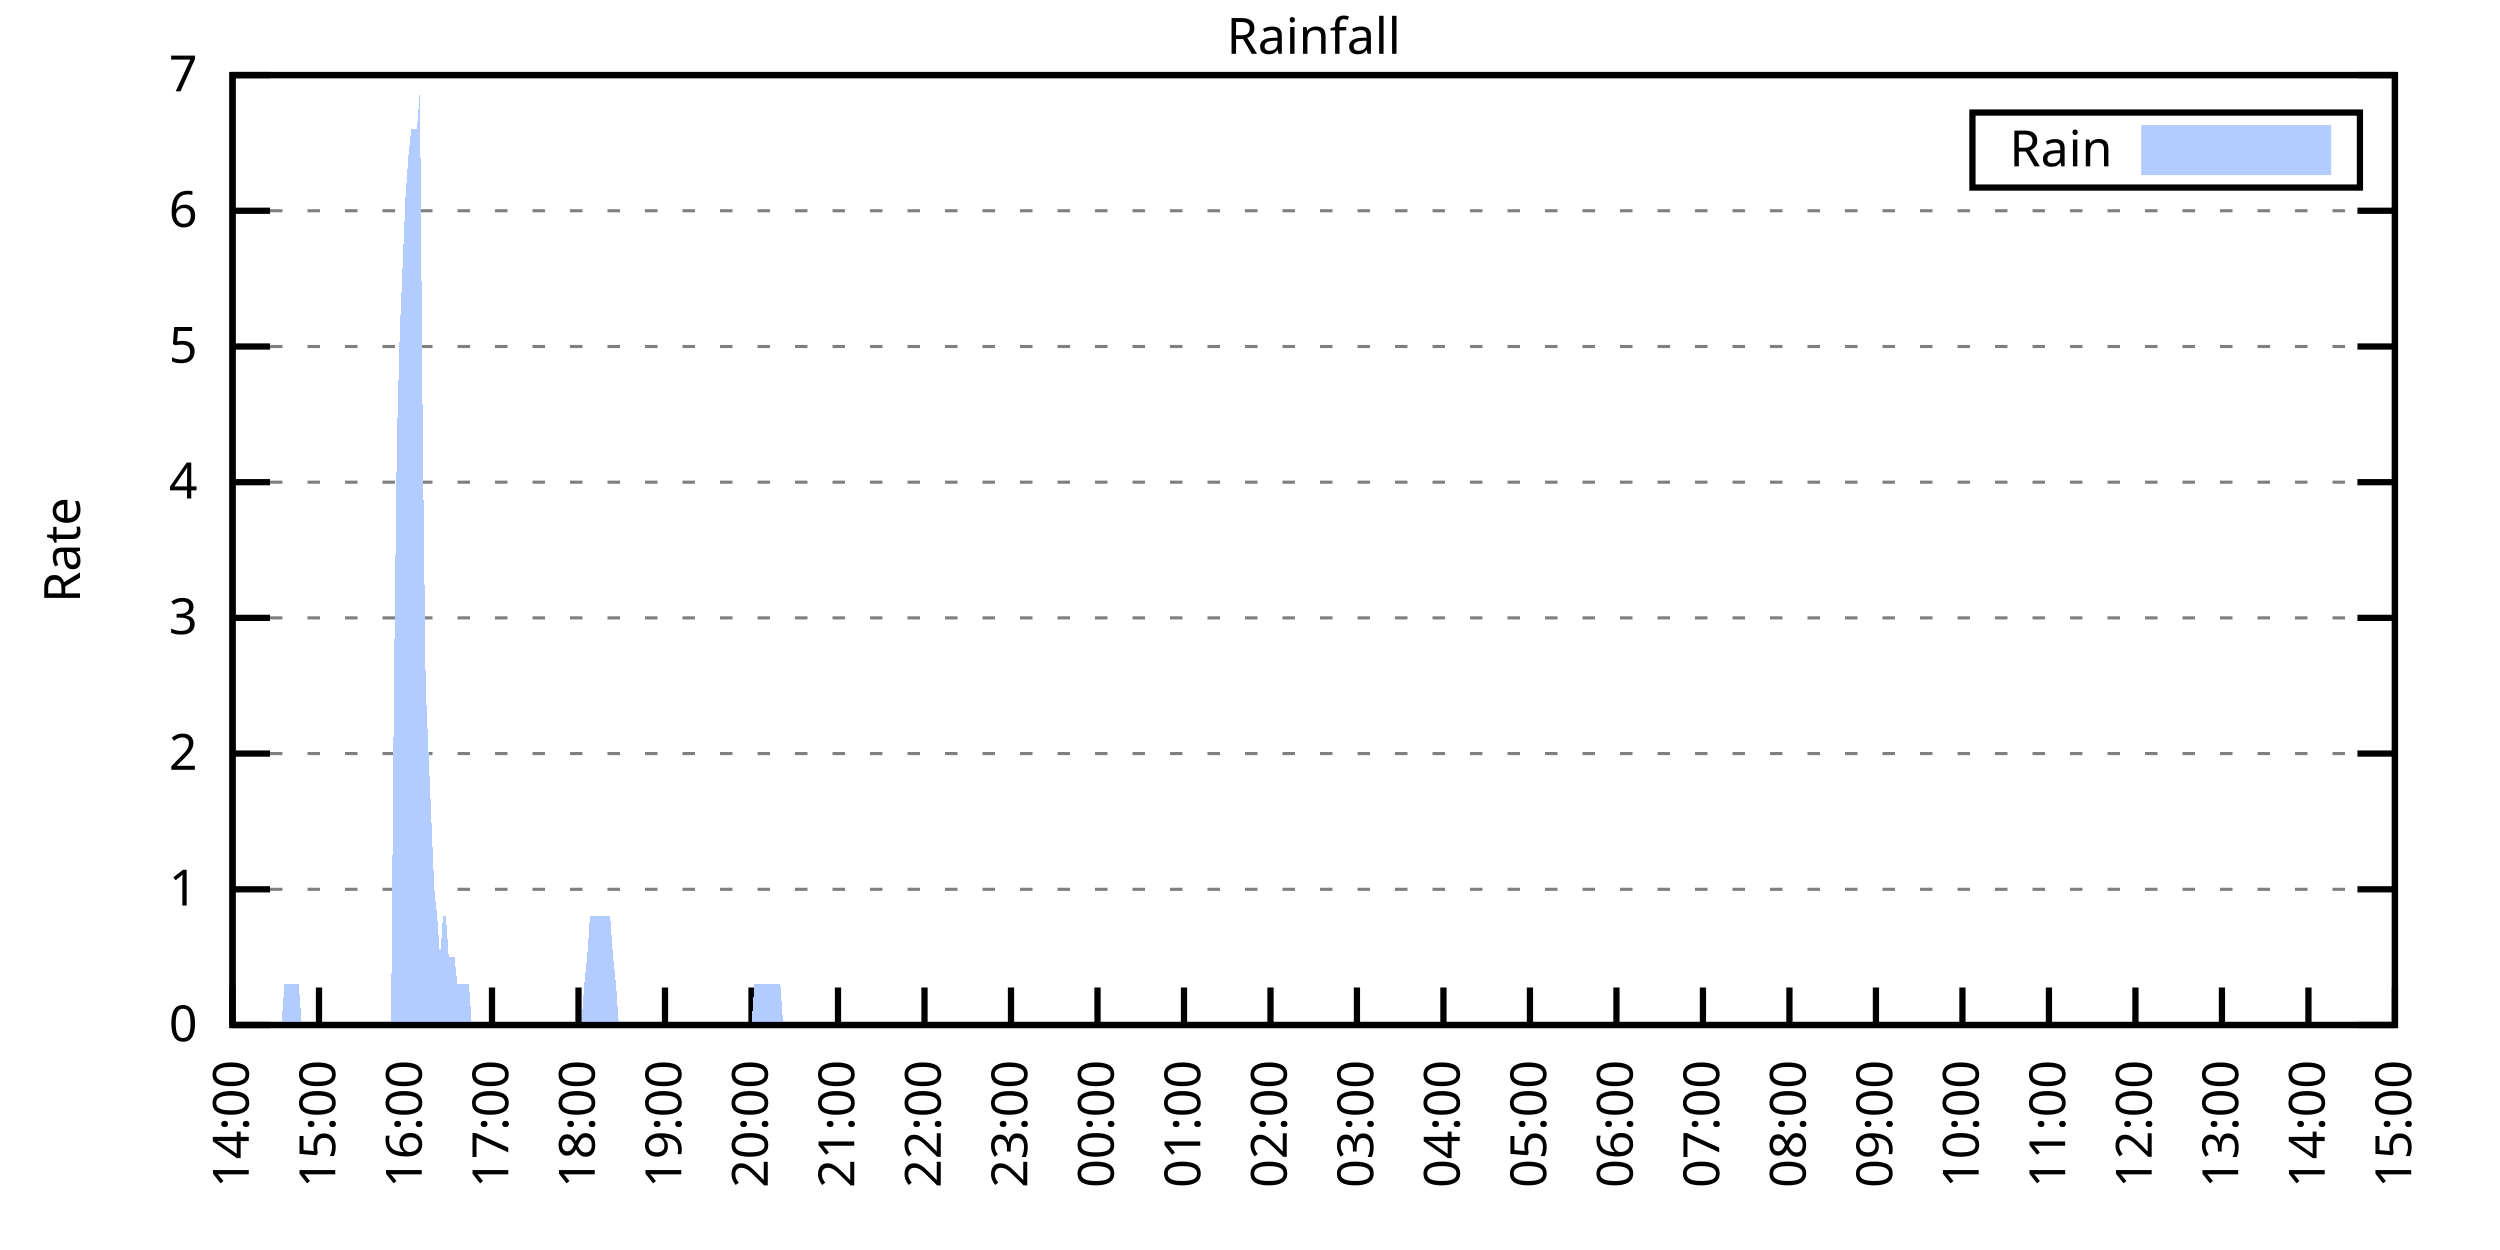
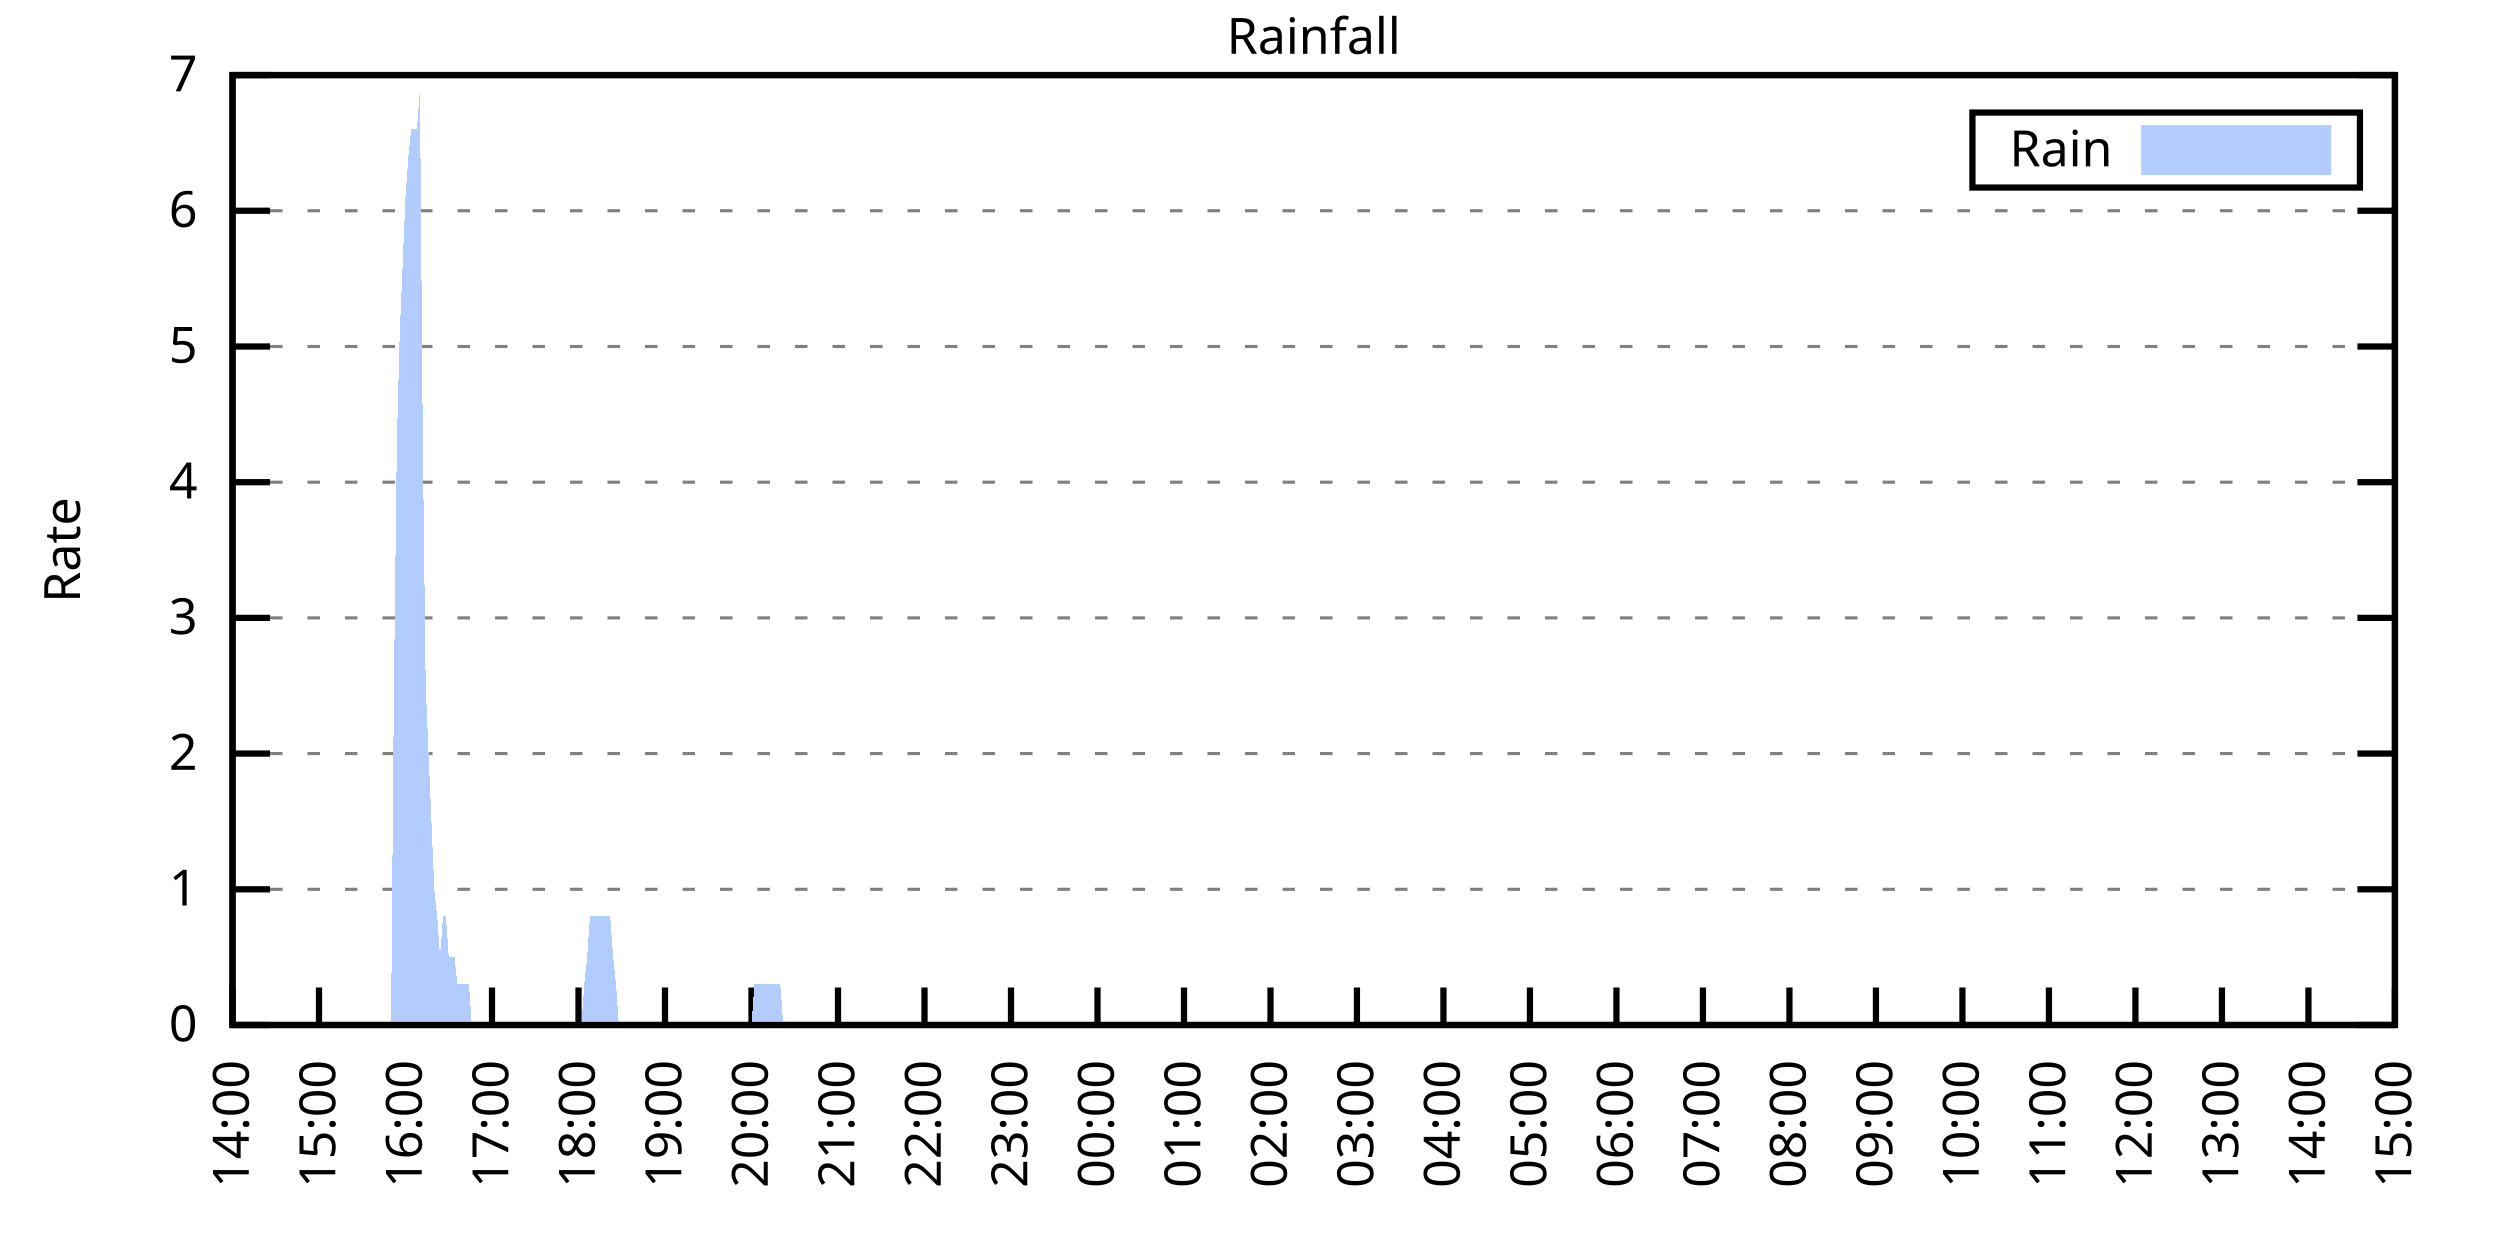
<svg xmlns="http://www.w3.org/2000/svg" xmlns:xlink="http://www.w3.org/1999/xlink" width="400" height="200" viewBox="0 0 400 200">
  <g id="gnuplot_canvas">
    <rect x="0" y="0" width="400" height="200" fill="none" />
    <defs>
      <circle id="gpDot" r="0.5" stroke-width="0.5" stroke="currentColor" />
      <path id="gpPt0" stroke-width="0.333" stroke="currentColor" d="M-1,0 h2 M0,-1 v2" />
      <path id="gpPt1" stroke-width="0.333" stroke="currentColor" d="M-1,-1 L1,1 M1,-1 L-1,1" />
      <path id="gpPt2" stroke-width="0.333" stroke="currentColor" d="M-1,0 L1,0 M0,-1 L0,1 M-1,-1 L1,1 M-1,1 L1,-1" />
      <rect id="gpPt3" stroke-width="0.333" stroke="currentColor" x="-1" y="-1" width="2" height="2" />
      <rect id="gpPt4" stroke-width="0.333" stroke="currentColor" fill="currentColor" x="-1" y="-1" width="2" height="2" />
      <circle id="gpPt5" stroke-width="0.333" stroke="currentColor" cx="0" cy="0" r="1" />
      <use xlink:href="#gpPt5" id="gpPt6" fill="currentColor" stroke="none" />
      <path id="gpPt7" stroke-width="0.333" stroke="currentColor" d="M0,-1.33 L-1.33,0.67 L1.33,0.67 z" />
      <use xlink:href="#gpPt7" id="gpPt8" fill="currentColor" stroke="none" />
      <use xlink:href="#gpPt7" id="gpPt9" stroke="currentColor" transform="rotate(180)" />
      <use xlink:href="#gpPt9" id="gpPt10" fill="currentColor" stroke="none" />
      <use xlink:href="#gpPt3" id="gpPt11" stroke="currentColor" transform="rotate(45)" />
      <use xlink:href="#gpPt11" id="gpPt12" fill="currentColor" stroke="none" />
      <path id="gpPt13" stroke-width="0.333" stroke="currentColor" d="M0,1.330 L1.265,0.411 L0.782,-1.067 L-0.782,-1.076 L-1.265,0.411 z" />
      <use xlink:href="#gpPt13" id="gpPt14" fill="currentColor" stroke="none" />
      <filter id="textbox" filterUnits="objectBoundingBox" x="0" y="0" height="1" width="1">
        <feFlood flood-color="white" flood-opacity="1" result="bgnd" />
        <feComposite in="SourceGraphic" in2="bgnd" operator="atop" />
      </filter>
      <filter id="greybox" filterUnits="objectBoundingBox" x="0" y="0" height="1" width="1">
        <feFlood flood-color="lightgrey" flood-opacity="1" result="grey" />
        <feComposite in="SourceGraphic" in2="grey" operator="atop" />
      </filter>
    </defs>
    <g fill="none" color="white" stroke="currentColor" stroke-width="1.00" stroke-linecap="butt" stroke-linejoin="miter">
</g>
    <g fill="none" color="black" stroke="currentColor" stroke-width="1.00" stroke-linecap="butt" stroke-linejoin="miter">
      <g stroke="none" shape-rendering="crispEdges">
        <polygon fill="rgb(255, 255, 255)" points="37.20,164.00 383.18,164.00 383.18,12.02 37.20,12.02 " />
      </g>
    </g>
    <g fill="none" color="black" stroke="currentColor" stroke-width="1.00" stroke-linecap="butt" stroke-linejoin="miter">
</g>
    <g fill="none" color="black" stroke="black" stroke-width="0.50" stroke-linecap="butt" stroke-linejoin="miter">
</g>
    <g fill="none" color="gray" stroke="currentColor" stroke-width="0.50" stroke-linecap="butt" stroke-linejoin="miter">
      <path stroke="gray" stroke-dasharray="2,4" class="gridline" d="M37.20,164.00 L383.19,164.00  " />
    </g>
    <g fill="none" color="gray" stroke="gray" stroke-width="1.00" stroke-linecap="butt" stroke-linejoin="miter">
</g>
    <g fill="none" color="black" stroke="currentColor" stroke-width="1.00" stroke-linecap="butt" stroke-linejoin="miter">
      <path stroke="black" d="M37.20,164.00 L43.20,164.00 M383.19,164.00 L377.19,164.00  " />
      <g transform="translate(31.60,166.60)" stroke="none" fill="black" font-family="Sans" font-size="8.00" text-anchor="end">
        <text>
          <tspan font-family="Sans"> 0</tspan>
        </text>
      </g>
    </g>
    <g fill="none" color="black" stroke="currentColor" stroke-width="1.00" stroke-linecap="butt" stroke-linejoin="miter">
</g>
    <g fill="none" color="black" stroke="black" stroke-width="0.50" stroke-linecap="butt" stroke-linejoin="miter">
</g>
    <g fill="none" color="gray" stroke="currentColor" stroke-width="0.50" stroke-linecap="butt" stroke-linejoin="miter">
      <path stroke="gray" stroke-dasharray="2,4" class="gridline" d="M37.20,142.29 L383.19,142.29  " />
    </g>
    <g fill="none" color="gray" stroke="gray" stroke-width="1.00" stroke-linecap="butt" stroke-linejoin="miter">
</g>
    <g fill="none" color="black" stroke="currentColor" stroke-width="1.00" stroke-linecap="butt" stroke-linejoin="miter">
      <path stroke="black" d="M37.20,142.29 L43.20,142.29 M383.19,142.29 L377.19,142.29  " />
      <g transform="translate(31.60,144.89)" stroke="none" fill="black" font-family="Sans" font-size="8.00" text-anchor="end">
        <text>
          <tspan font-family="Sans"> 1</tspan>
        </text>
      </g>
    </g>
    <g fill="none" color="black" stroke="currentColor" stroke-width="1.00" stroke-linecap="butt" stroke-linejoin="miter">
</g>
    <g fill="none" color="black" stroke="black" stroke-width="0.50" stroke-linecap="butt" stroke-linejoin="miter">
</g>
    <g fill="none" color="gray" stroke="currentColor" stroke-width="0.50" stroke-linecap="butt" stroke-linejoin="miter">
      <path stroke="gray" stroke-dasharray="2,4" class="gridline" d="M37.20,120.57 L383.19,120.57  " />
    </g>
    <g fill="none" color="gray" stroke="gray" stroke-width="1.00" stroke-linecap="butt" stroke-linejoin="miter">
</g>
    <g fill="none" color="black" stroke="currentColor" stroke-width="1.00" stroke-linecap="butt" stroke-linejoin="miter">
      <path stroke="black" d="M37.20,120.57 L43.20,120.57 M383.19,120.57 L377.19,120.57  " />
      <g transform="translate(31.60,123.17)" stroke="none" fill="black" font-family="Sans" font-size="8.00" text-anchor="end">
        <text>
          <tspan font-family="Sans"> 2</tspan>
        </text>
      </g>
    </g>
    <g fill="none" color="black" stroke="currentColor" stroke-width="1.00" stroke-linecap="butt" stroke-linejoin="miter">
</g>
    <g fill="none" color="black" stroke="black" stroke-width="0.50" stroke-linecap="butt" stroke-linejoin="miter">
</g>
    <g fill="none" color="gray" stroke="currentColor" stroke-width="0.50" stroke-linecap="butt" stroke-linejoin="miter">
      <path stroke="gray" stroke-dasharray="2,4" class="gridline" d="M37.20,98.86 L383.19,98.86  " />
    </g>
    <g fill="none" color="gray" stroke="gray" stroke-width="1.00" stroke-linecap="butt" stroke-linejoin="miter">
</g>
    <g fill="none" color="black" stroke="currentColor" stroke-width="1.00" stroke-linecap="butt" stroke-linejoin="miter">
      <path stroke="black" d="M37.20,98.86 L43.20,98.86 M383.19,98.86 L377.19,98.86  " />
      <g transform="translate(31.60,101.46)" stroke="none" fill="black" font-family="Sans" font-size="8.00" text-anchor="end">
        <text>
          <tspan font-family="Sans"> 3</tspan>
        </text>
      </g>
    </g>
    <g fill="none" color="black" stroke="currentColor" stroke-width="1.00" stroke-linecap="butt" stroke-linejoin="miter">
</g>
    <g fill="none" color="black" stroke="black" stroke-width="0.50" stroke-linecap="butt" stroke-linejoin="miter">
</g>
    <g fill="none" color="gray" stroke="currentColor" stroke-width="0.50" stroke-linecap="butt" stroke-linejoin="miter">
      <path stroke="gray" stroke-dasharray="2,4" class="gridline" d="M37.20,77.15 L383.19,77.15  " />
    </g>
    <g fill="none" color="gray" stroke="gray" stroke-width="1.00" stroke-linecap="butt" stroke-linejoin="miter">
</g>
    <g fill="none" color="black" stroke="currentColor" stroke-width="1.00" stroke-linecap="butt" stroke-linejoin="miter">
      <path stroke="black" d="M37.20,77.15 L43.20,77.15 M383.19,77.15 L377.19,77.15  " />
      <g transform="translate(31.60,79.75)" stroke="none" fill="black" font-family="Sans" font-size="8.00" text-anchor="end">
        <text>
          <tspan font-family="Sans"> 4</tspan>
        </text>
      </g>
    </g>
    <g fill="none" color="black" stroke="currentColor" stroke-width="1.00" stroke-linecap="butt" stroke-linejoin="miter">
</g>
    <g fill="none" color="black" stroke="black" stroke-width="0.50" stroke-linecap="butt" stroke-linejoin="miter">
</g>
    <g fill="none" color="gray" stroke="currentColor" stroke-width="0.50" stroke-linecap="butt" stroke-linejoin="miter">
      <path stroke="gray" stroke-dasharray="2,4" class="gridline" d="M37.20,55.44 L383.19,55.44  " />
    </g>
    <g fill="none" color="gray" stroke="gray" stroke-width="1.00" stroke-linecap="butt" stroke-linejoin="miter">
</g>
    <g fill="none" color="black" stroke="currentColor" stroke-width="1.00" stroke-linecap="butt" stroke-linejoin="miter">
      <path stroke="black" d="M37.20,55.44 L43.20,55.44 M383.19,55.44 L377.19,55.44  " />
      <g transform="translate(31.60,58.04)" stroke="none" fill="black" font-family="Sans" font-size="8.00" text-anchor="end">
        <text>
          <tspan font-family="Sans"> 5</tspan>
        </text>
      </g>
    </g>
    <g fill="none" color="black" stroke="currentColor" stroke-width="1.00" stroke-linecap="butt" stroke-linejoin="miter">
</g>
    <g fill="none" color="black" stroke="black" stroke-width="0.50" stroke-linecap="butt" stroke-linejoin="miter">
</g>
    <g fill="none" color="gray" stroke="currentColor" stroke-width="0.50" stroke-linecap="butt" stroke-linejoin="miter">
      <path stroke="gray" stroke-dasharray="2,4" class="gridline" d="M37.20,33.72 L383.19,33.72  " />
    </g>
    <g fill="none" color="gray" stroke="gray" stroke-width="1.00" stroke-linecap="butt" stroke-linejoin="miter">
</g>
    <g fill="none" color="black" stroke="currentColor" stroke-width="1.00" stroke-linecap="butt" stroke-linejoin="miter">
      <path stroke="black" d="M37.20,33.72 L43.20,33.72 M383.19,33.72 L377.19,33.72  " />
      <g transform="translate(31.60,36.32)" stroke="none" fill="black" font-family="Sans" font-size="8.00" text-anchor="end">
        <text>
          <tspan font-family="Sans"> 6</tspan>
        </text>
      </g>
    </g>
    <g fill="none" color="black" stroke="currentColor" stroke-width="1.00" stroke-linecap="butt" stroke-linejoin="miter">
</g>
    <g fill="none" color="black" stroke="black" stroke-width="0.50" stroke-linecap="butt" stroke-linejoin="miter">
</g>
    <g fill="none" color="gray" stroke="currentColor" stroke-width="0.50" stroke-linecap="butt" stroke-linejoin="miter">
      <path stroke="gray" stroke-dasharray="2,4" class="gridline" d="M37.20,12.01 L383.19,12.01  " />
    </g>
    <g fill="none" color="gray" stroke="gray" stroke-width="1.00" stroke-linecap="butt" stroke-linejoin="miter">
</g>
    <g fill="none" color="black" stroke="currentColor" stroke-width="1.00" stroke-linecap="butt" stroke-linejoin="miter">
      <path stroke="black" d="M37.20,12.01 L43.20,12.01 M383.19,12.01 L377.19,12.01  " />
      <g transform="translate(31.60,14.61)" stroke="none" fill="black" font-family="Sans" font-size="8.00" text-anchor="end">
        <text>
          <tspan font-family="Sans"> 7</tspan>
        </text>
      </g>
    </g>
    <g fill="none" color="black" stroke="currentColor" stroke-width="1.00" stroke-linecap="butt" stroke-linejoin="miter">
      <path stroke="black" d="M37.20,164.00 L37.20,158.00  " />
      <g transform="translate(39.80,169.60) rotate(270.00)" stroke="none" fill="black" font-family="Sans" font-size="8.00" text-anchor="end">
        <text>
          <tspan font-family="Sans">14:00</tspan>
        </text>
      </g>
    </g>
    <g fill="none" color="black" stroke="currentColor" stroke-width="1.00" stroke-linecap="butt" stroke-linejoin="miter">
      <path stroke="black" d="M51.04,164.00 L51.04,158.00  " />
      <g transform="translate(53.64,169.60) rotate(270.00)" stroke="none" fill="black" font-family="Sans" font-size="8.00" text-anchor="end">
        <text>
          <tspan font-family="Sans">15:00</tspan>
        </text>
      </g>
    </g>
    <g fill="none" color="black" stroke="currentColor" stroke-width="1.00" stroke-linecap="butt" stroke-linejoin="miter">
      <path stroke="black" d="M64.88,164.00 L64.88,158.00  " />
      <g transform="translate(67.48,169.60) rotate(270.00)" stroke="none" fill="black" font-family="Sans" font-size="8.00" text-anchor="end">
        <text>
          <tspan font-family="Sans">16:00</tspan>
        </text>
      </g>
    </g>
    <g fill="none" color="black" stroke="currentColor" stroke-width="1.00" stroke-linecap="butt" stroke-linejoin="miter">
      <path stroke="black" d="M78.72,164.00 L78.72,158.00  " />
      <g transform="translate(81.32,169.60) rotate(270.00)" stroke="none" fill="black" font-family="Sans" font-size="8.00" text-anchor="end">
        <text>
          <tspan font-family="Sans">17:00</tspan>
        </text>
      </g>
    </g>
    <g fill="none" color="black" stroke="currentColor" stroke-width="1.00" stroke-linecap="butt" stroke-linejoin="miter">
      <path stroke="black" d="M92.56,164.00 L92.56,158.00  " />
      <g transform="translate(95.16,169.60) rotate(270.00)" stroke="none" fill="black" font-family="Sans" font-size="8.00" text-anchor="end">
        <text>
          <tspan font-family="Sans">18:00</tspan>
        </text>
      </g>
    </g>
    <g fill="none" color="black" stroke="currentColor" stroke-width="1.00" stroke-linecap="butt" stroke-linejoin="miter">
      <path stroke="black" d="M106.40,164.00 L106.40,158.00  " />
      <g transform="translate(109.00,169.60) rotate(270.00)" stroke="none" fill="black" font-family="Sans" font-size="8.00" text-anchor="end">
        <text>
          <tspan font-family="Sans">19:00</tspan>
        </text>
      </g>
    </g>
    <g fill="none" color="black" stroke="currentColor" stroke-width="1.00" stroke-linecap="butt" stroke-linejoin="miter">
      <path stroke="black" d="M120.24,164.00 L120.24,158.00  " />
      <g transform="translate(122.84,169.60) rotate(270.00)" stroke="none" fill="black" font-family="Sans" font-size="8.00" text-anchor="end">
        <text>
          <tspan font-family="Sans">20:00</tspan>
        </text>
      </g>
    </g>
    <g fill="none" color="black" stroke="currentColor" stroke-width="1.00" stroke-linecap="butt" stroke-linejoin="miter">
      <path stroke="black" d="M134.08,164.00 L134.08,158.00  " />
      <g transform="translate(136.68,169.60) rotate(270.00)" stroke="none" fill="black" font-family="Sans" font-size="8.00" text-anchor="end">
        <text>
          <tspan font-family="Sans">21:00</tspan>
        </text>
      </g>
    </g>
    <g fill="none" color="black" stroke="currentColor" stroke-width="1.00" stroke-linecap="butt" stroke-linejoin="miter">
      <path stroke="black" d="M147.92,164.00 L147.92,158.00  " />
      <g transform="translate(150.52,169.60) rotate(270.00)" stroke="none" fill="black" font-family="Sans" font-size="8.00" text-anchor="end">
        <text>
          <tspan font-family="Sans">22:00</tspan>
        </text>
      </g>
    </g>
    <g fill="none" color="black" stroke="currentColor" stroke-width="1.00" stroke-linecap="butt" stroke-linejoin="miter">
      <path stroke="black" d="M161.76,164.00 L161.76,158.00  " />
      <g transform="translate(164.36,169.60) rotate(270.00)" stroke="none" fill="black" font-family="Sans" font-size="8.00" text-anchor="end">
        <text>
          <tspan font-family="Sans">23:00</tspan>
        </text>
      </g>
    </g>
    <g fill="none" color="black" stroke="currentColor" stroke-width="1.00" stroke-linecap="butt" stroke-linejoin="miter">
      <path stroke="black" d="M175.60,164.00 L175.60,158.00  " />
      <g transform="translate(178.20,169.60) rotate(270.00)" stroke="none" fill="black" font-family="Sans" font-size="8.00" text-anchor="end">
        <text>
          <tspan font-family="Sans">00:00</tspan>
        </text>
      </g>
    </g>
    <g fill="none" color="black" stroke="currentColor" stroke-width="1.00" stroke-linecap="butt" stroke-linejoin="miter">
      <path stroke="black" d="M189.44,164.00 L189.44,158.00  " />
      <g transform="translate(192.04,169.60) rotate(270.00)" stroke="none" fill="black" font-family="Sans" font-size="8.00" text-anchor="end">
        <text>
          <tspan font-family="Sans">01:00</tspan>
        </text>
      </g>
    </g>
    <g fill="none" color="black" stroke="currentColor" stroke-width="1.00" stroke-linecap="butt" stroke-linejoin="miter">
      <path stroke="black" d="M203.28,164.00 L203.28,158.00  " />
      <g transform="translate(205.88,169.60) rotate(270.00)" stroke="none" fill="black" font-family="Sans" font-size="8.00" text-anchor="end">
        <text>
          <tspan font-family="Sans">02:00</tspan>
        </text>
      </g>
    </g>
    <g fill="none" color="black" stroke="currentColor" stroke-width="1.00" stroke-linecap="butt" stroke-linejoin="miter">
      <path stroke="black" d="M217.11,164.00 L217.11,158.00  " />
      <g transform="translate(219.71,169.60) rotate(270.00)" stroke="none" fill="black" font-family="Sans" font-size="8.00" text-anchor="end">
        <text>
          <tspan font-family="Sans">03:00</tspan>
        </text>
      </g>
    </g>
    <g fill="none" color="black" stroke="currentColor" stroke-width="1.00" stroke-linecap="butt" stroke-linejoin="miter">
      <path stroke="black" d="M230.95,164.00 L230.95,158.00  " />
      <g transform="translate(233.55,169.60) rotate(270.00)" stroke="none" fill="black" font-family="Sans" font-size="8.00" text-anchor="end">
        <text>
          <tspan font-family="Sans">04:00</tspan>
        </text>
      </g>
    </g>
    <g fill="none" color="black" stroke="currentColor" stroke-width="1.00" stroke-linecap="butt" stroke-linejoin="miter">
      <path stroke="black" d="M244.79,164.00 L244.79,158.00  " />
      <g transform="translate(247.39,169.60) rotate(270.00)" stroke="none" fill="black" font-family="Sans" font-size="8.00" text-anchor="end">
        <text>
          <tspan font-family="Sans">05:00</tspan>
        </text>
      </g>
    </g>
    <g fill="none" color="black" stroke="currentColor" stroke-width="1.00" stroke-linecap="butt" stroke-linejoin="miter">
      <path stroke="black" d="M258.63,164.00 L258.63,158.00  " />
      <g transform="translate(261.23,169.60) rotate(270.00)" stroke="none" fill="black" font-family="Sans" font-size="8.00" text-anchor="end">
        <text>
          <tspan font-family="Sans">06:00</tspan>
        </text>
      </g>
    </g>
    <g fill="none" color="black" stroke="currentColor" stroke-width="1.00" stroke-linecap="butt" stroke-linejoin="miter">
      <path stroke="black" d="M272.47,164.00 L272.47,158.00  " />
      <g transform="translate(275.07,169.60) rotate(270.00)" stroke="none" fill="black" font-family="Sans" font-size="8.00" text-anchor="end">
        <text>
          <tspan font-family="Sans">07:00</tspan>
        </text>
      </g>
    </g>
    <g fill="none" color="black" stroke="currentColor" stroke-width="1.00" stroke-linecap="butt" stroke-linejoin="miter">
      <path stroke="black" d="M286.31,164.00 L286.31,158.00  " />
      <g transform="translate(288.91,169.60) rotate(270.00)" stroke="none" fill="black" font-family="Sans" font-size="8.00" text-anchor="end">
        <text>
          <tspan font-family="Sans">08:00</tspan>
        </text>
      </g>
    </g>
    <g fill="none" color="black" stroke="currentColor" stroke-width="1.00" stroke-linecap="butt" stroke-linejoin="miter">
      <path stroke="black" d="M300.15,164.00 L300.15,158.00  " />
      <g transform="translate(302.75,169.60) rotate(270.00)" stroke="none" fill="black" font-family="Sans" font-size="8.00" text-anchor="end">
        <text>
          <tspan font-family="Sans">09:00</tspan>
        </text>
      </g>
    </g>
    <g fill="none" color="black" stroke="currentColor" stroke-width="1.00" stroke-linecap="butt" stroke-linejoin="miter">
      <path stroke="black" d="M313.99,164.00 L313.99,158.00  " />
      <g transform="translate(316.59,169.60) rotate(270.00)" stroke="none" fill="black" font-family="Sans" font-size="8.00" text-anchor="end">
        <text>
          <tspan font-family="Sans">10:00</tspan>
        </text>
      </g>
    </g>
    <g fill="none" color="black" stroke="currentColor" stroke-width="1.00" stroke-linecap="butt" stroke-linejoin="miter">
      <path stroke="black" d="M327.83,164.00 L327.83,158.00  " />
      <g transform="translate(330.43,169.60) rotate(270.00)" stroke="none" fill="black" font-family="Sans" font-size="8.00" text-anchor="end">
        <text>
          <tspan font-family="Sans">11:00</tspan>
        </text>
      </g>
    </g>
    <g fill="none" color="black" stroke="currentColor" stroke-width="1.00" stroke-linecap="butt" stroke-linejoin="miter">
      <path stroke="black" d="M341.67,164.00 L341.67,158.00  " />
      <g transform="translate(344.27,169.60) rotate(270.00)" stroke="none" fill="black" font-family="Sans" font-size="8.00" text-anchor="end">
        <text>
          <tspan font-family="Sans">12:00</tspan>
        </text>
      </g>
    </g>
    <g fill="none" color="black" stroke="currentColor" stroke-width="1.00" stroke-linecap="butt" stroke-linejoin="miter">
      <path stroke="black" d="M355.51,164.00 L355.51,158.00  " />
      <g transform="translate(358.11,169.60) rotate(270.00)" stroke="none" fill="black" font-family="Sans" font-size="8.00" text-anchor="end">
        <text>
          <tspan font-family="Sans">13:00</tspan>
        </text>
      </g>
    </g>
    <g fill="none" color="black" stroke="currentColor" stroke-width="1.00" stroke-linecap="butt" stroke-linejoin="miter">
      <path stroke="black" d="M369.35,164.00 L369.35,158.00  " />
      <g transform="translate(371.95,169.60) rotate(270.00)" stroke="none" fill="black" font-family="Sans" font-size="8.00" text-anchor="end">
        <text>
          <tspan font-family="Sans">14:00</tspan>
        </text>
      </g>
    </g>
    <g fill="none" color="black" stroke="currentColor" stroke-width="1.00" stroke-linecap="butt" stroke-linejoin="miter">
      <path stroke="black" d="M383.19,164.00 L383.19,158.00  " />
      <g transform="translate(385.79,169.60) rotate(270.00)" stroke="none" fill="black" font-family="Sans" font-size="8.00" text-anchor="end">
        <text>
          <tspan font-family="Sans">15:00</tspan>
        </text>
      </g>
    </g>
    <g fill="none" color="black" stroke="currentColor" stroke-width="1.00" stroke-linecap="butt" stroke-linejoin="miter">
</g>
    <g fill="none" color="black" stroke="currentColor" stroke-width="1.00" stroke-linecap="butt" stroke-linejoin="miter">
      <path stroke="black" d="M37.20,12.01 L37.20,164.00 L383.19,164.00 L383.19,12.01 L37.20,12.01 Z  " />
    </g>
    <g fill="none" color="black" stroke="currentColor" stroke-width="1.00" stroke-linecap="butt" stroke-linejoin="miter">
</g>
    <g fill="none" color="black" stroke="currentColor" stroke-width="1.00" stroke-linecap="butt" stroke-linejoin="miter">
      <path stroke="black" d="M315.59,30.01 L315.59,18.01 L377.59,18.01 L377.59,30.01 L315.59,30.01 Z  " />
    </g>
    <g id="Rainfall_plot_1">
      <g fill="none" color="white" stroke="black" stroke-width="2.00" stroke-linecap="butt" stroke-linejoin="miter">
</g>
      <g fill="none" color="black" stroke="currentColor" stroke-width="2.00" stroke-linecap="butt" stroke-linejoin="miter">
        <g transform="translate(337.99,26.61)" stroke="none" fill="black" font-family="Sans" font-size="8.00" text-anchor="end">
          <text>
            <tspan font-family="Sans">Rain</tspan>
          </text>
        </g>
      </g>
      <g fill="none" color="black" stroke="currentColor" stroke-width="2.00" stroke-linecap="butt" stroke-linejoin="miter">
        <g stroke="none" shape-rendering="crispEdges">
          <polygon fill="rgb(178, 204, 255)" points="343.59,27.01 371.99,27.01 371.99,21.01 343.59,21.01 " />
        </g>
        <path stroke="rgb(178, 204, 255)" d="M343.59,27.01 L371.99,27.01 L371.99,21.01 L343.59,21.01 L343.59,27.01 Z  " />
      </g>
      <g fill="none" color="black" stroke="currentColor" stroke-width="2.00" stroke-linecap="butt" stroke-linejoin="miter">
        <g stroke="none" shape-rendering="crispEdges">
-           <polygon fill="rgb(178, 204, 255)" points="40.89,164.00 41.35,164.00 41.81,164.00 42.27,164.00 42.74,164.00 43.20,164.00 43.66,164.00 44.12,164.00 44.58,164.00 45.04,164.00 45.50,157.49 45.97,157.49 46.43,157.49 46.89,157.49 47.35,157.49 47.81,157.49 48.27,164.00 48.73,164.00 49.19,164.00 49.66,164.00 50.12,164.00 50.58,164.00 51.04,164.00 51.50,164.00 51.96,164.00 52.42,164.00 52.88,164.00 53.35,164.00 53.81,164.00 54.27,164.00 54.73,164.00 55.19,164.00 55.65,164.00 56.11,164.00 56.58,164.00 57.04,164.00 57.50,164.00 57.96,164.00 58.42,164.00 58.88,164.00 59.34,164.00 59.80,164.00 60.27,164.00 60.73,164.00 61.19,164.00 61.65,164.00 62.11,164.00 62.57,164.00 63.03,109.72 63.50,70.63 63.96,53.26 64.42,42.41 64.88,31.55 65.34,25.04 65.80,20.70 66.26,20.70 66.72,20.70 67.19,14.18 67.65,70.63 68.11,109.72 68.57,120.57 69.03,131.43 69.49,142.29 69.95,146.63 70.42,153.14 70.88,146.63 71.34,146.63 71.80,153.14 72.26,153.14 72.72,153.14 73.18,157.49 73.64,157.49 74.11,157.49 74.57,157.49 75.03,157.49 75.49,164.00 75.95,164.00 76.41,164.00 76.87,164.00 77.33,164.00 77.80,164.00 78.26,164.00 78.72,164.00 79.18,164.00 79.64,164.00 80.10,164.00 80.56,164.00 81.03,164.00 81.49,164.00 81.95,164.00 82.41,164.00 82.87,164.00 83.33,164.00 83.79,164.00 84.25,164.00 84.72,164.00 85.18,164.00 85.64,164.00 86.10,164.00 86.56,164.00 87.02,164.00 87.48,164.00 87.95,164.00 88.41,164.00 88.87,164.00 89.33,164.00 89.79,164.00 90.25,164.00 90.71,164.00 91.17,164.00 91.64,164.00 92.10,164.00 92.56,164.00 93.02,164.00 93.48,157.49 93.94,153.14 94.40,146.63 94.87,146.63 95.33,146.63 95.79,146.63 96.25,146.63 96.71,146.63 97.17,146.63 97.63,146.63 98.09,153.14 98.56,157.49 99.02,164.00 99.48,164.00 99.94,164.00 100.40,164.00 100.86,164.00 101.32,164.00 101.78,164.00 102.25,164.00 102.71,164.00 103.17,164.00 103.63,164.00 104.09,164.00 104.55,164.00 105.01,164.00 105.48,164.00 105.94,164.00 106.40,164.00 106.86,164.00 107.32,164.00 107.78,164.00 108.24,164.00 108.70,164.00 109.17,164.00 109.63,164.00 110.09,164.00 110.55,164.00 111.01,164.00 111.47,164.00 111.93,164.00 112.40,164.00 112.86,164.00 113.32,164.00 113.78,164.00 114.24,164.00 114.70,164.00 115.16,164.00 115.62,164.00 116.09,164.00 116.55,164.00 117.01,164.00 117.47,164.00 117.93,164.00 118.39,164.00 118.85,164.00 119.31,164.00 119.78,164.00 120.24,164.00 120.70,157.49 121.16,157.49 121.62,157.49 122.08,157.49 122.54,157.49 123.01,157.49 123.47,157.49 123.93,157.49 124.39,157.49 124.85,157.49 125.31,164.00 125.77,164.00 126.23,164.00 126.70,164.00 127.16,164.00 127.62,164.00 128.08,164.00 128.54,164.00 129.00,164.00 129.46,164.00 129.69,164.00 129.93,164.00 130.39,164.00 130.85,164.00 131.31,164.00 131.77,164.00 132.23,164.00 132.69,164.00 133.15,164.00 133.62,164.00 134.08,164.00 134.54,164.00 135.00,164.00 135.46,164.00 135.92,164.00 136.38,164.00 136.85,164.00 137.31,164.00 137.77,164.00 138.23,164.00 138.69,164.00 139.15,164.00 139.61,164.00 140.07,164.00 140.54,164.00 141.00,164.00 141.46,164.00 141.92,164.00 142.38,164.00 142.84,164.00 143.30,164.00 143.76,164.00 144.23,164.00 144.69,164.00 145.15,164.00 145.61,164.00 146.07,164.00 146.53,164.00 146.99,164.00 147.46,164.00 147.92,164.00 148.38,164.00 148.84,164.00 149.30,164.00 149.76,164.00 150.22,164.00 150.68,164.00 151.15,164.00 151.61,164.00 152.07,164.00 152.53,164.00 152.99,164.00 153.45,164.00 153.91,164.00 154.38,164.00 154.84,164.00 155.30,164.00 155.76,164.00 156.22,164.00 156.68,164.00 157.14,164.00 157.60,164.00 158.07,164.00 158.53,164.00 158.99,164.00 159.45,164.00 159.91,164.00 160.37,164.00 160.83,164.00 161.30,164.00 161.76,164.00 162.22,164.00 162.68,164.00 163.14,164.00 163.60,164.00 164.06,164.00 164.52,164.00 164.99,164.00 165.45,164.00 165.91,164.00 166.37,164.00 166.83,164.00 167.29,164.00 167.75,164.00 168.21,164.00 168.68,164.00 169.14,164.00 169.60,164.00 170.06,164.00 170.52,164.00 170.98,164.00 171.44,164.00 171.91,164.00 172.37,164.00 172.83,164.00 173.29,164.00 173.75,164.00 174.21,164.00 174.67,164.00 175.13,164.00 175.60,164.00 176.06,164.00 176.52,164.00 176.98,164.00 177.44,164.00 177.90,164.00 178.36,164.00 178.83,164.00 179.29,164.00 179.75,164.00 180.21,164.00 180.67,164.00 181.13,164.00 181.59,164.00 182.05,164.00 182.52,164.00 182.98,164.00 183.44,164.00 183.90,164.00 184.36,164.00 184.82,164.00 185.28,164.00 185.75,164.00 186.21,164.00 186.67,164.00 187.13,164.00 187.59,164.00 188.05,164.00 188.51,164.00 188.97,164.00 189.44,164.00 189.90,164.00 190.36,164.00 190.82,164.00 191.28,164.00 191.74,164.00 192.20,164.00 192.66,164.00 193.13,164.00 193.59,164.00 194.05,164.00 194.51,164.00 194.97,164.00 195.43,164.00 195.89,164.00 196.36,164.00 196.82,164.00 197.28,164.00 197.74,164.00 198.20,164.00 198.66,164.00 199.12,164.00 199.58,164.00 200.05,164.00 200.51,164.00 200.97,164.00 201.43,164.00 201.89,164.00 202.35,164.00 202.81,164.00 203.28,164.00 203.74,164.00 204.20,164.00 204.66,164.00 205.12,164.00 205.58,164.00 206.04,164.00 206.50,164.00 206.97,164.00 207.43,164.00 207.89,164.00 208.35,164.00 208.81,164.00 209.27,164.00 209.73,164.00 210.20,164.00 210.66,164.00 211.12,164.00 211.58,164.00 212.04,164.00 212.50,164.00 212.96,164.00 213.42,164.00 213.89,164.00 214.35,164.00 214.81,164.00 215.27,164.00 215.73,164.00 216.19,164.00 216.65,164.00 217.11,164.00 217.58,164.00 218.04,164.00 218.50,164.00 218.96,164.00 219.42,164.00 219.88,164.00 220.34,164.00 220.81,164.00 221.27,164.00 221.73,164.00 222.19,164.00 222.65,164.00 223.11,164.00 223.57,164.00 224.03,164.00 224.50,164.00 224.96,164.00 225.42,164.00 225.88,164.00 226.34,164.00 226.80,164.00 227.26,164.00 227.73,164.00 228.19,164.00 228.65,164.00 229.11,164.00 229.57,164.00 230.03,164.00 230.49,164.00 230.95,164.00 231.42,164.00 231.88,164.00 232.34,164.00 232.80,164.00 233.26,164.00 233.72,164.00 234.18,164.00 234.64,164.00 235.11,164.00 235.57,164.00 236.03,164.00 236.49,164.00 236.95,164.00 237.41,164.00 237.87,164.00 238.34,164.00 238.80,164.00 239.26,164.00 239.72,164.00 240.18,164.00 240.64,164.00 241.10,164.00 241.56,164.00 242.03,164.00 242.49,164.00 242.95,164.00 243.41,164.00 243.87,164.00 244.33,164.00 244.79,164.00 245.26,164.00 245.72,164.00 246.18,164.00 246.64,164.00 247.10,164.00 247.56,164.00 248.02,164.00 248.48,164.00 248.95,164.00 249.41,164.00 249.87,164.00 250.33,164.00 250.79,164.00 251.25,164.00 251.71,164.00 252.18,164.00 252.64,164.00 253.10,164.00 253.56,164.00 254.02,164.00 254.48,164.00 254.94,164.00 255.40,164.00 255.87,164.00 256.33,164.00 256.79,164.00 257.25,164.00 257.71,164.00 258.17,164.00 258.63,164.00 259.09,164.00 259.56,164.00 260.02,164.00 260.48,164.00 260.94,164.00 261.40,164.00 261.86,164.00 262.32,164.00 262.79,164.00 263.25,164.00 263.71,164.00 264.17,164.00 264.63,164.00 265.09,164.00 265.55,164.00 266.01,164.00 266.48,164.00 266.94,164.00 267.40,164.00 267.86,164.00 268.32,164.00 268.78,164.00 269.24,164.00 269.71,164.00 270.17,164.00 270.63,164.00 271.09,164.00 271.55,164.00 272.01,164.00 272.47,164.00 272.93,164.00 273.40,164.00 273.86,164.00 274.32,164.00 274.78,164.00 275.24,164.00 275.70,164.00 276.16,164.00 276.63,164.00 277.09,164.00 277.55,164.00 278.01,164.00 278.47,164.00 278.93,164.00 279.39,164.00 279.85,164.00 280.32,164.00 280.78,164.00 281.24,164.00 281.70,164.00 282.16,164.00 282.62,164.00 283.08,164.00 283.54,164.00 284.01,164.00 284.47,164.00 284.93,164.00 285.39,164.00 285.85,164.00 286.31,164.00 286.77,164.00 287.24,164.00 287.70,164.00 288.16,164.00 288.62,164.00 289.08,164.00 289.54,164.00 290.00,164.00 290.46,164.00 290.93,164.00 291.39,164.00 291.85,164.00 292.31,164.00 292.77,164.00 293.23,164.00 293.69,164.00 294.16,164.00 294.62,164.00 295.08,164.00 295.54,164.00 296.00,164.00 296.46,164.00 296.92,164.00 297.38,164.00 297.85,164.00 298.31,164.00 298.77,164.00 299.23,164.00 299.69,164.00 300.15,164.00 300.61,164.00 301.08,164.00 301.54,164.00 302.00,164.00 302.46,164.00 302.92,164.00 303.38,164.00 303.84,164.00 304.30,164.00 304.77,164.00 305.23,164.00 305.69,164.00 306.15,164.00 306.61,164.00 307.07,164.00 307.53,164.00 307.99,164.00 308.46,164.00 308.92,164.00 309.38,164.00 309.84,164.00 310.30,164.00 310.76,164.00 311.22,164.00 311.69,164.00 312.15,164.00 312.61,164.00 313.07,164.00 313.53,164.00 313.99,164.00 314.45,164.00 314.91,164.00 315.38,164.00 315.84,164.00 316.30,164.00 316.76,164.00 317.22,164.00 317.68,164.00 318.14,164.00 318.61,164.00 319.07,164.00 319.53,164.00 319.99,164.00 320.45,164.00 320.91,164.00 321.37,164.00 321.83,164.00 322.30,164.00 322.76,164.00 323.22,164.00 323.68,164.00 324.14,164.00 324.60,164.00 325.06,164.00 325.53,164.00 325.99,164.00 326.45,164.00 326.91,164.00 327.37,164.00 327.83,164.00 328.29,164.00 328.75,164.00 329.22,164.00 329.68,164.00 330.14,164.00 330.60,164.00 331.06,164.00 331.52,164.00 331.98,164.00 332.44,164.00 332.91,164.00 333.37,164.00 333.83,164.00 334.29,164.00 334.75,164.00 335.21,164.00 335.67,164.00 336.14,164.00 336.60,164.00 337.06,164.00 337.52,164.00 337.98,164.00 338.44,164.00 338.90,164.00 339.36,164.00 339.83,164.00 340.29,164.00 340.75,164.00 341.21,164.00 341.67,164.00 342.13,164.00 342.59,164.00 343.06,164.00 343.52,164.00 343.98,164.00 344.44,164.00 344.90,164.00 345.36,164.00 345.82,164.00 346.28,164.00 346.75,164.00 347.21,164.00 347.67,164.00 348.13,164.00 348.59,164.00 349.05,164.00 349.51,164.00 349.97,164.00 350.44,164.00 350.90,164.00 351.36,164.00 351.82,164.00 352.28,164.00 352.74,164.00 353.20,164.00 353.67,164.00 354.13,164.00 354.59,164.00 355.05,164.00 355.51,164.00 355.97,164.00 356.43,164.00 356.89,164.00 357.36,164.00 357.82,164.00 358.28,164.00 358.74,164.00 359.20,164.00 359.66,164.00 360.12,164.00 360.59,164.00 361.05,164.00 361.51,164.00 361.97,164.00 362.43,164.00 362.89,164.00 363.35,164.00 363.81,164.00 364.28,164.00 364.74,164.00 365.20,164.00 365.66,164.00 366.12,164.00 366.58,164.00 367.04,164.00 367.51,164.00 367.97,164.00 368.43,164.00 368.89,164.00 369.35,164.00 369.81,164.00 370.27,164.00 370.73,164.00 371.20,164.00 371.66,164.00 372.12,164.00 372.58,164.00 372.58,164.00 40.89,164.00 " />
+           <polygon fill="rgb(178, 204, 255)" points="44.58,164.00 45.04,164.00 45.50,164.00 45.97,164.00 46.43,164.00 46.89,164.00 47.35,164.00 47.81,164.00 48.27,164.00 48.73,164.00 49.19,164.00 49.66,164.00 50.12,164.00 50.58,164.00 51.04,164.00 51.50,164.00 51.96,164.00 52.42,164.00 52.88,164.00 53.35,164.00 53.81,164.00 54.27,164.00 54.73,164.00 55.19,164.00 55.65,164.00 56.11,164.00 56.58,164.00 57.04,164.00 57.50,164.00 57.96,164.00 58.42,164.00 58.88,164.00 59.34,164.00 59.80,164.00 60.27,164.00 60.73,164.00 61.19,164.00 61.65,164.00 62.11,164.00 62.57,164.00 63.03,109.72 63.50,70.63 63.96,53.26 64.42,42.41 64.88,31.55 65.34,25.04 65.80,20.70 66.26,20.70 66.72,20.70 67.19,14.18 67.65,70.63 68.11,109.72 68.57,120.57 69.03,131.43 69.49,142.29 69.95,146.63 70.42,153.14 70.88,146.63 71.34,146.63 71.80,153.14 72.26,153.14 72.72,153.14 73.18,157.49 73.64,157.49 74.11,157.49 74.57,157.49 75.03,157.49 75.49,164.00 75.95,164.00 76.41,164.00 76.87,164.00 77.33,164.00 77.80,164.00 78.26,164.00 78.72,164.00 79.18,164.00 79.64,164.00 80.10,164.00 80.56,164.00 81.03,164.00 81.49,164.00 81.95,164.00 82.41,164.00 82.87,164.00 83.33,164.00 83.79,164.00 84.25,164.00 84.72,164.00 85.18,164.00 85.64,164.00 86.10,164.00 86.56,164.00 87.02,164.00 87.48,164.00 87.95,164.00 88.41,164.00 88.87,164.00 89.33,164.00 89.79,164.00 90.25,164.00 90.71,164.00 91.17,164.00 91.64,164.00 92.10,164.00 92.56,164.00 93.02,164.00 93.48,157.49 93.94,153.14 94.40,146.63 94.87,146.63 95.33,146.63 95.79,146.63 96.25,146.63 96.71,146.63 97.17,146.63 97.63,146.63 98.09,153.14 98.56,157.49 99.02,164.00 99.48,164.00 99.94,164.00 100.40,164.00 100.86,164.00 101.32,164.00 101.78,164.00 102.25,164.00 102.71,164.00 103.17,164.00 103.63,164.00 104.09,164.00 104.55,164.00 105.01,164.00 105.48,164.00 105.94,164.00 106.40,164.00 106.86,164.00 107.32,164.00 107.78,164.00 108.24,164.00 108.70,164.00 109.17,164.00 109.63,164.00 110.09,164.00 110.55,164.00 111.01,164.00 111.47,164.00 111.93,164.00 112.40,164.00 112.86,164.00 113.32,164.00 113.78,164.00 114.24,164.00 114.70,164.00 115.16,164.00 115.62,164.00 116.09,164.00 116.55,164.00 117.01,164.00 117.47,164.00 117.93,164.00 118.39,164.00 118.85,164.00 119.31,164.00 119.78,164.00 120.24,164.00 120.70,157.49 121.16,157.49 121.62,157.49 122.08,157.49 122.54,157.49 123.01,157.49 123.47,157.49 123.93,157.49 124.39,157.49 124.85,157.49 125.31,164.00 125.77,164.00 126.23,164.00 126.70,164.00 127.16,164.00 127.62,164.00 128.08,164.00 128.54,164.00 129.00,164.00 129.46,164.00 129.69,164.00 129.93,164.00 130.39,164.00 130.85,164.00 131.31,164.00 131.77,164.00 132.23,164.00 132.69,164.00 133.15,164.00 133.62,164.00 134.08,164.00 134.54,164.00 135.00,164.00 135.46,164.00 135.92,164.00 136.38,164.00 136.85,164.00 137.31,164.00 137.77,164.00 138.23,164.00 138.69,164.00 139.15,164.00 139.61,164.00 140.07,164.00 140.54,164.00 141.00,164.00 141.46,164.00 141.92,164.00 142.38,164.00 142.84,164.00 143.30,164.00 143.76,164.00 144.23,164.00 144.69,164.00 145.15,164.00 145.61,164.00 146.07,164.00 146.53,164.00 146.99,164.00 147.46,164.00 147.92,164.00 148.38,164.00 148.84,164.00 149.30,164.00 149.76,164.00 150.22,164.00 150.68,164.00 151.15,164.00 151.61,164.00 152.07,164.00 152.53,164.00 152.99,164.00 153.45,164.00 153.91,164.00 154.38,164.00 154.84,164.00 155.30,164.00 155.76,164.00 156.22,164.00 156.68,164.00 157.14,164.00 157.60,164.00 158.07,164.00 158.53,164.00 158.99,164.00 159.45,164.00 159.91,164.00 160.37,164.00 160.83,164.00 161.30,164.00 161.76,164.00 162.22,164.00 162.68,164.00 163.14,164.00 163.60,164.00 164.06,164.00 164.52,164.00 164.99,164.00 165.45,164.00 165.91,164.00 166.37,164.00 166.83,164.00 167.29,164.00 167.75,164.00 168.21,164.00 168.68,164.00 169.14,164.00 169.60,164.00 170.06,164.00 170.52,164.00 170.98,164.00 171.44,164.00 171.91,164.00 172.37,164.00 172.83,164.00 173.29,164.00 173.75,164.00 174.21,164.00 174.67,164.00 175.13,164.00 175.60,164.00 176.06,164.00 176.52,164.00 176.98,164.00 177.44,164.00 177.90,164.00 178.36,164.00 178.83,164.00 179.29,164.00 179.75,164.00 180.21,164.00 180.67,164.00 181.13,164.00 181.59,164.00 182.05,164.00 182.52,164.00 182.98,164.00 183.44,164.00 183.90,164.00 184.36,164.00 184.82,164.00 185.28,164.00 185.75,164.00 186.21,164.00 186.67,164.00 187.13,164.00 187.59,164.00 188.05,164.00 188.51,164.00 188.97,164.00 189.44,164.00 189.90,164.00 190.36,164.00 190.82,164.00 191.28,164.00 191.74,164.00 192.20,164.00 192.66,164.00 193.13,164.00 193.59,164.00 194.05,164.00 194.51,164.00 194.97,164.00 195.43,164.00 195.89,164.00 196.36,164.00 196.82,164.00 197.28,164.00 197.74,164.00 198.20,164.00 198.66,164.00 199.12,164.00 199.58,164.00 200.05,164.00 200.51,164.00 200.97,164.00 201.43,164.00 201.89,164.00 202.35,164.00 202.81,164.00 203.28,164.00 203.74,164.00 204.20,164.00 204.66,164.00 205.12,164.00 205.58,164.00 206.04,164.00 206.50,164.00 206.97,164.00 207.43,164.00 207.89,164.00 208.35,164.00 208.81,164.00 209.27,164.00 209.73,164.00 210.20,164.00 210.66,164.00 211.12,164.00 211.58,164.00 212.04,164.00 212.50,164.00 212.96,164.00 213.42,164.00 213.89,164.00 214.35,164.00 214.81,164.00 215.27,164.00 215.73,164.00 216.19,164.00 216.65,164.00 217.11,164.00 217.58,164.00 218.04,164.00 218.50,164.00 218.96,164.00 219.42,164.00 219.88,164.00 220.34,164.00 220.81,164.00 221.27,164.00 221.73,164.00 222.19,164.00 222.65,164.00 223.11,164.00 223.57,164.00 224.03,164.00 224.50,164.00 224.96,164.00 225.42,164.00 225.88,164.00 226.34,164.00 226.80,164.00 227.26,164.00 227.73,164.00 228.19,164.00 228.65,164.00 229.11,164.00 229.57,164.00 230.03,164.00 230.49,164.00 230.95,164.00 231.42,164.00 231.88,164.00 232.34,164.00 232.80,164.00 233.26,164.00 233.72,164.00 234.18,164.00 234.64,164.00 235.11,164.00 235.57,164.00 236.03,164.00 236.49,164.00 236.95,164.00 237.41,164.00 237.87,164.00 238.34,164.00 238.80,164.00 239.26,164.00 239.72,164.00 240.18,164.00 240.64,164.00 241.10,164.00 241.56,164.00 242.03,164.00 242.49,164.00 242.95,164.00 243.41,164.00 243.87,164.00 244.33,164.00 244.79,164.00 245.26,164.00 245.72,164.00 246.18,164.00 246.64,164.00 247.10,164.00 247.56,164.00 248.02,164.00 248.48,164.00 248.95,164.00 249.41,164.00 249.87,164.00 250.33,164.00 250.79,164.00 251.25,164.00 251.71,164.00 252.18,164.00 252.64,164.00 253.10,164.00 253.56,164.00 254.02,164.00 254.48,164.00 254.94,164.00 255.40,164.00 255.87,164.00 256.33,164.00 256.79,164.00 257.25,164.00 257.71,164.00 258.17,164.00 258.63,164.00 259.09,164.00 259.56,164.00 260.02,164.00 260.48,164.00 260.94,164.00 261.40,164.00 261.86,164.00 262.32,164.00 262.79,164.00 263.25,164.00 263.71,164.00 264.17,164.00 264.63,164.00 265.09,164.00 265.55,164.00 266.01,164.00 266.48,164.00 266.94,164.00 267.40,164.00 267.86,164.00 268.32,164.00 268.78,164.00 269.24,164.00 269.71,164.00 270.17,164.00 270.63,164.00 271.09,164.00 271.55,164.00 272.01,164.00 272.47,164.00 272.93,164.00 273.40,164.00 273.86,164.00 274.32,164.00 274.78,164.00 275.24,164.00 275.70,164.00 276.16,164.00 276.63,164.00 277.09,164.00 277.55,164.00 278.01,164.00 278.47,164.00 278.93,164.00 279.39,164.00 279.85,164.00 280.32,164.00 280.78,164.00 281.24,164.00 281.70,164.00 282.16,164.00 282.62,164.00 283.08,164.00 283.54,164.00 284.01,164.00 284.47,164.00 284.93,164.00 285.39,164.00 285.85,164.00 286.31,164.00 286.77,164.00 287.24,164.00 287.70,164.00 288.16,164.00 288.62,164.00 289.08,164.00 289.54,164.00 290.00,164.00 290.46,164.00 290.93,164.00 291.39,164.00 291.85,164.00 292.31,164.00 292.77,164.00 293.23,164.00 293.69,164.00 294.16,164.00 294.62,164.00 295.08,164.00 295.54,164.00 296.00,164.00 296.46,164.00 296.92,164.00 297.38,164.00 297.85,164.00 298.31,164.00 298.77,164.00 299.23,164.00 299.69,164.00 300.15,164.00 300.61,164.00 301.08,164.00 301.54,164.00 302.00,164.00 302.46,164.00 302.92,164.00 303.38,164.00 303.84,164.00 304.30,164.00 304.77,164.00 305.23,164.00 305.69,164.00 306.15,164.00 306.61,164.00 307.07,164.00 307.53,164.00 307.99,164.00 308.46,164.00 308.92,164.00 309.38,164.00 309.84,164.00 310.30,164.00 310.76,164.00 311.22,164.00 311.69,164.00 312.15,164.00 312.61,164.00 313.07,164.00 313.53,164.00 313.99,164.00 314.45,164.00 314.91,164.00 315.38,164.00 315.84,164.00 316.30,164.00 316.76,164.00 317.22,164.00 317.68,164.00 318.14,164.00 318.61,164.00 319.07,164.00 319.53,164.00 319.99,164.00 320.45,164.00 320.91,164.00 321.37,164.00 321.83,164.00 322.30,164.00 322.76,164.00 323.22,164.00 323.68,164.00 324.14,164.00 324.60,164.00 325.06,164.00 325.53,164.00 325.99,164.00 326.45,164.00 326.91,164.00 327.37,164.00 327.83,164.00 328.29,164.00 328.75,164.00 329.22,164.00 329.68,164.00 330.14,164.00 330.60,164.00 331.06,164.00 331.52,164.00 331.98,164.00 332.44,164.00 332.91,164.00 333.37,164.00 333.83,164.00 334.29,164.00 334.75,164.00 335.21,164.00 335.67,164.00 336.14,164.00 336.60,164.00 337.06,164.00 337.52,164.00 337.98,164.00 338.44,164.00 338.90,164.00 339.36,164.00 339.83,164.00 340.29,164.00 340.75,164.00 341.21,164.00 341.67,164.00 342.13,164.00 342.59,164.00 343.06,164.00 343.52,164.00 343.98,164.00 344.44,164.00 344.90,164.00 345.36,164.00 345.82,164.00 346.28,164.00 346.75,164.00 347.21,164.00 347.67,164.00 348.13,164.00 348.59,164.00 349.05,164.00 349.51,164.00 349.97,164.00 350.44,164.00 350.90,164.00 351.36,164.00 351.82,164.00 352.28,164.00 352.74,164.00 353.20,164.00 353.67,164.00 354.13,164.00 354.59,164.00 355.05,164.00 355.51,164.00 355.97,164.00 356.43,164.00 356.89,164.00 357.36,164.00 357.82,164.00 358.28,164.00 358.74,164.00 359.20,164.00 359.66,164.00 360.12,164.00 360.59,164.00 361.05,164.00 361.51,164.00 361.97,164.00 362.43,164.00 362.89,164.00 363.35,164.00 363.81,164.00 364.28,164.00 364.74,164.00 365.20,164.00 365.66,164.00 366.12,164.00 366.58,164.00 367.04,164.00 367.51,164.00 367.97,164.00 368.43,164.00 368.89,164.00 369.35,164.00 369.81,164.00 370.27,164.00 370.73,164.00 371.20,164.00 371.66,164.00 372.12,164.00 372.58,164.00 373.04,164.00 373.50,164.00 373.96,164.00 374.42,164.00 374.89,164.00 375.35,164.00 375.81,164.00 376.27,164.00 376.27,164.00 44.58,164.00 " />
        </g>
      </g>
    </g>
    <g fill="none" color="black" stroke="currentColor" stroke-width="2.00" stroke-linecap="butt" stroke-linejoin="miter">
</g>
    <g fill="none" color="black" stroke="black" stroke-width="1.00" stroke-linecap="butt" stroke-linejoin="miter">
</g>
    <g fill="none" color="black" stroke="currentColor" stroke-width="1.00" stroke-linecap="butt" stroke-linejoin="miter">
      <path stroke="black" d="M37.20,12.01 L37.20,164.00 L383.19,164.00 L383.19,12.01 L37.20,12.01 Z  " />
      <g transform="translate(12.80,88.01) rotate(270.00)" stroke="none" fill="black" font-family="Sans" font-size="8.00" text-anchor="middle">
        <text>
          <tspan font-family="Sans">Rate</tspan>
        </text>
      </g>
    </g>
    <g fill="none" color="black" stroke="currentColor" stroke-width="1.00" stroke-linecap="butt" stroke-linejoin="miter">
</g>
    <g fill="none" color="black" stroke="currentColor" stroke-width="1.00" stroke-linecap="butt" stroke-linejoin="miter">
      <g transform="translate(210.19,8.61)" stroke="none" fill="black" font-family="Sans" font-size="8.00" text-anchor="middle">
        <text>
          <tspan font-family="Sans">Rainfall</tspan>
        </text>
      </g>
    </g>
    <g fill="none" color="black" stroke="currentColor" stroke-width="1.00" stroke-linecap="butt" stroke-linejoin="miter">
</g>
  </g>
</svg>
